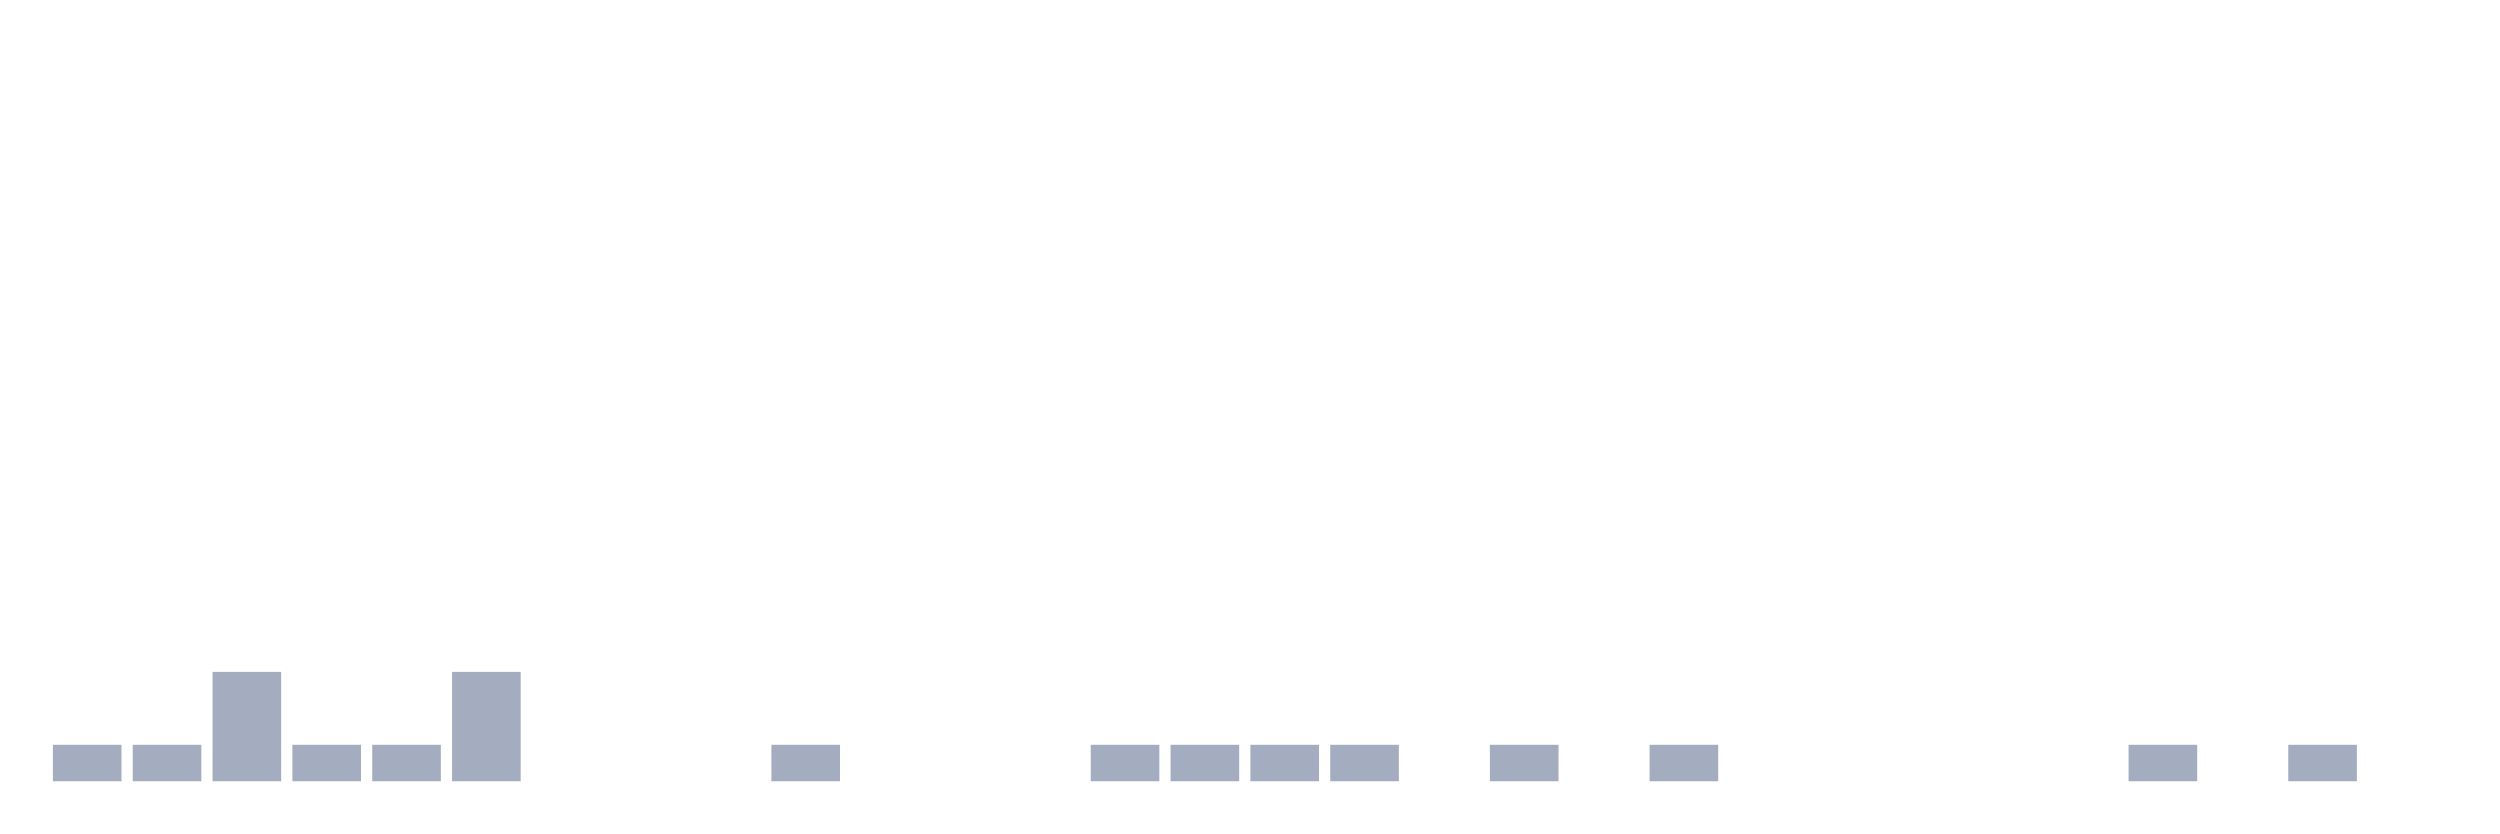
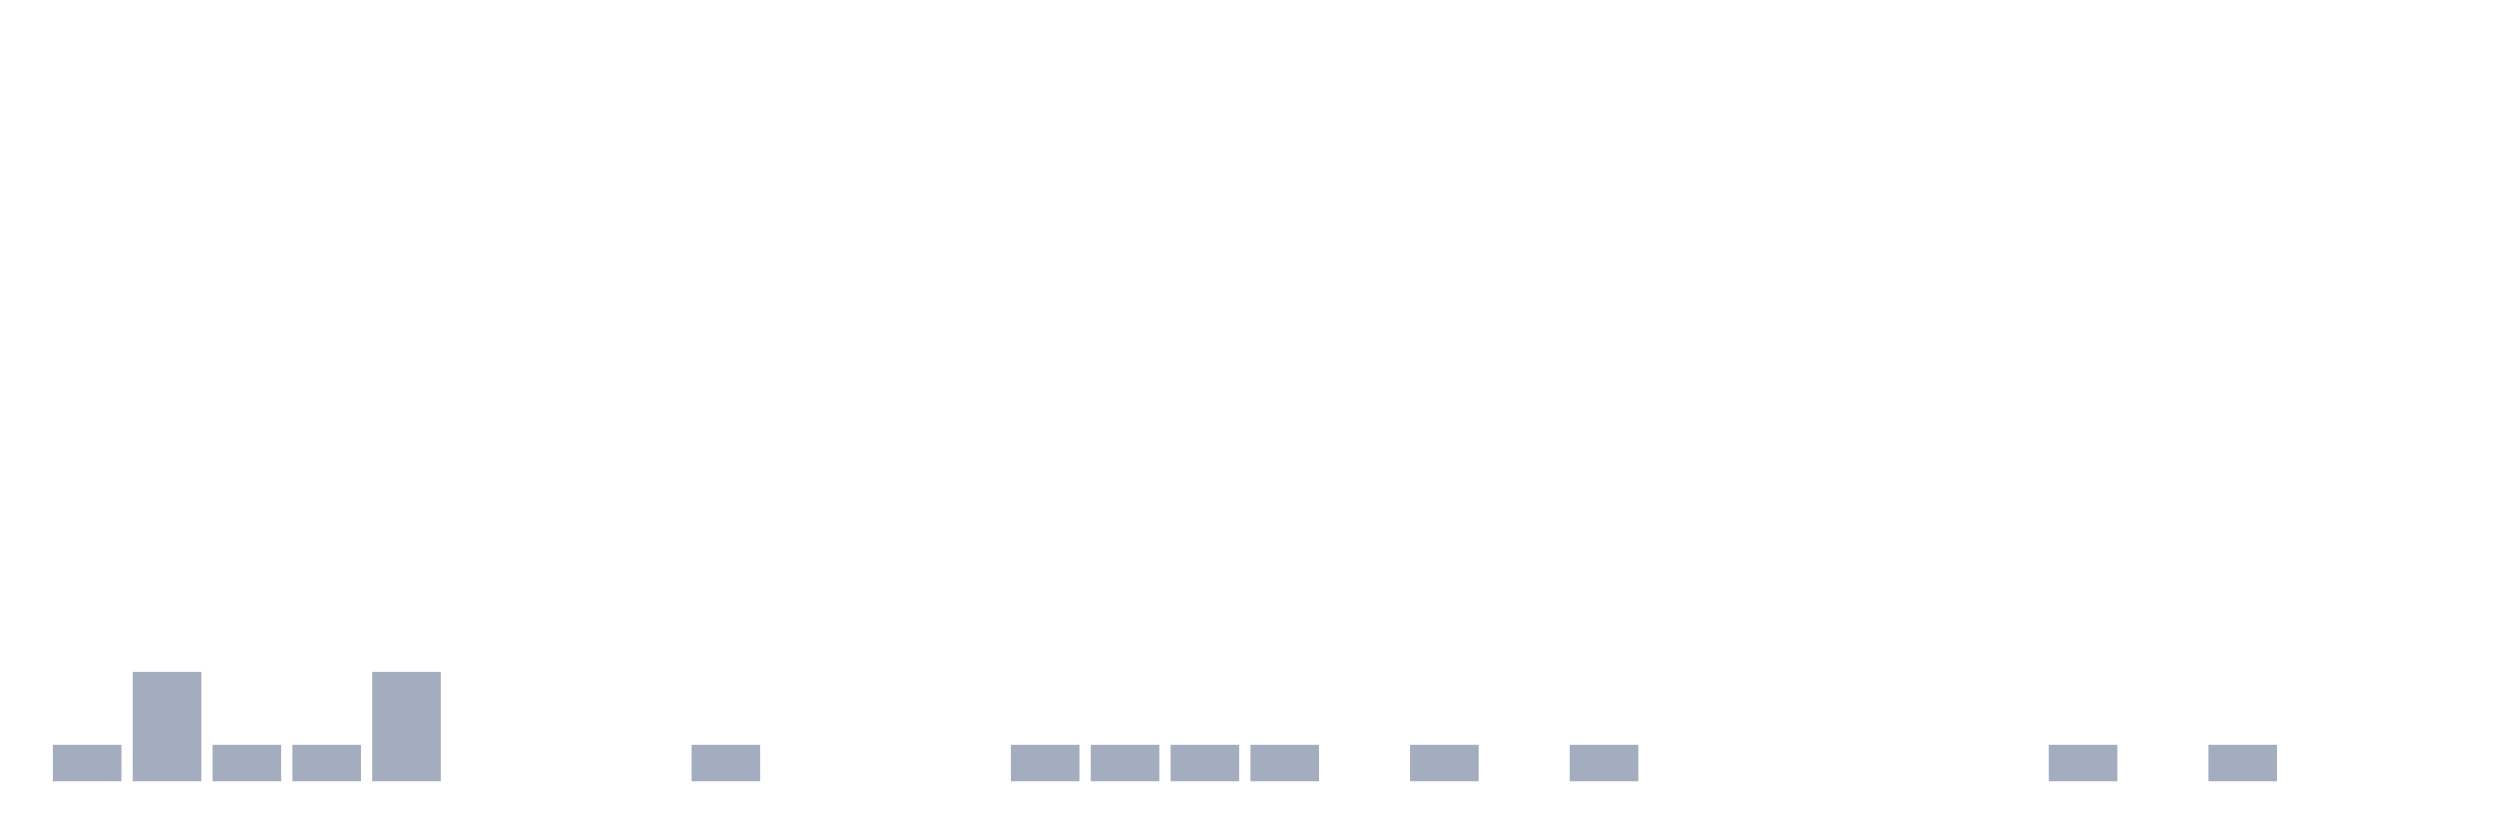
<svg xmlns="http://www.w3.org/2000/svg" viewBox="0 0 480 160">
  <g transform="translate(10,10)">
    <rect class="bar" x="0.153" width="13.175" y="133" height="7" fill="rgb(164,173,192)" />
-     <rect class="bar" x="15.482" width="13.175" y="133" height="7" fill="rgb(164,173,192)" />
-     <rect class="bar" x="30.81" width="13.175" y="119" height="21" fill="rgb(164,173,192)" />
+     <rect class="bar" x="15.482" width="13.175" y="119" height="21" fill="rgb(164,173,192)" />
+     <rect class="bar" x="30.81" width="13.175" y="133" height="7" fill="rgb(164,173,192)" />
    <rect class="bar" x="46.138" width="13.175" y="133" height="7" fill="rgb(164,173,192)" />
-     <rect class="bar" x="61.466" width="13.175" y="133" height="7" fill="rgb(164,173,192)" />
-     <rect class="bar" x="76.794" width="13.175" y="119" height="21" fill="rgb(164,173,192)" />
+     <rect class="bar" x="61.466" width="13.175" y="119" height="21" fill="rgb(164,173,192)" />
+     <rect class="bar" x="76.794" width="13.175" y="140" height="0" fill="rgb(164,173,192)" />
    <rect class="bar" x="92.123" width="13.175" y="140" height="0" fill="rgb(164,173,192)" />
    <rect class="bar" x="107.451" width="13.175" y="140" height="0" fill="rgb(164,173,192)" />
-     <rect class="bar" x="122.779" width="13.175" y="140" height="0" fill="rgb(164,173,192)" />
-     <rect class="bar" x="138.107" width="13.175" y="133" height="7" fill="rgb(164,173,192)" />
+     <rect class="bar" x="122.779" width="13.175" y="133" height="7" fill="rgb(164,173,192)" />
+     <rect class="bar" x="138.107" width="13.175" y="140" height="0" fill="rgb(164,173,192)" />
    <rect class="bar" x="153.436" width="13.175" y="140" height="0" fill="rgb(164,173,192)" />
    <rect class="bar" x="168.764" width="13.175" y="140" height="0" fill="rgb(164,173,192)" />
-     <rect class="bar" x="184.092" width="13.175" y="140" height="0" fill="rgb(164,173,192)" />
+     <rect class="bar" x="184.092" width="13.175" y="133" height="7" fill="rgb(164,173,192)" />
    <rect class="bar" x="199.42" width="13.175" y="133" height="7" fill="rgb(164,173,192)" />
    <rect class="bar" x="214.748" width="13.175" y="133" height="7" fill="rgb(164,173,192)" />
    <rect class="bar" x="230.077" width="13.175" y="133" height="7" fill="rgb(164,173,192)" />
-     <rect class="bar" x="245.405" width="13.175" y="133" height="7" fill="rgb(164,173,192)" />
-     <rect class="bar" x="260.733" width="13.175" y="140" height="0" fill="rgb(164,173,192)" />
-     <rect class="bar" x="276.061" width="13.175" y="133" height="7" fill="rgb(164,173,192)" />
-     <rect class="bar" x="291.39" width="13.175" y="140" height="0" fill="rgb(164,173,192)" />
-     <rect class="bar" x="306.718" width="13.175" y="133" height="7" fill="rgb(164,173,192)" />
+     <rect class="bar" x="245.405" width="13.175" y="140" height="0" fill="rgb(164,173,192)" />
+     <rect class="bar" x="260.733" width="13.175" y="133" height="7" fill="rgb(164,173,192)" />
+     <rect class="bar" x="276.061" width="13.175" y="140" height="0" fill="rgb(164,173,192)" />
+     <rect class="bar" x="291.39" width="13.175" y="133" height="7" fill="rgb(164,173,192)" />
+     <rect class="bar" x="306.718" width="13.175" y="140" height="0" fill="rgb(164,173,192)" />
    <rect class="bar" x="322.046" width="13.175" y="140" height="0" fill="rgb(164,173,192)" />
    <rect class="bar" x="337.374" width="13.175" y="140" height="0" fill="rgb(164,173,192)" />
    <rect class="bar" x="352.702" width="13.175" y="140" height="0" fill="rgb(164,173,192)" />
    <rect class="bar" x="368.031" width="13.175" y="140" height="0" fill="rgb(164,173,192)" />
-     <rect class="bar" x="383.359" width="13.175" y="140" height="0" fill="rgb(164,173,192)" />
-     <rect class="bar" x="398.687" width="13.175" y="133" height="7" fill="rgb(164,173,192)" />
-     <rect class="bar" x="414.015" width="13.175" y="140" height="0" fill="rgb(164,173,192)" />
-     <rect class="bar" x="429.344" width="13.175" y="133" height="7" fill="rgb(164,173,192)" />
+     <rect class="bar" x="383.359" width="13.175" y="133" height="7" fill="rgb(164,173,192)" />
+     <rect class="bar" x="398.687" width="13.175" y="140" height="0" fill="rgb(164,173,192)" />
+     <rect class="bar" x="414.015" width="13.175" y="133" height="7" fill="rgb(164,173,192)" />
+     <rect class="bar" x="429.344" width="13.175" y="140" height="0" fill="rgb(164,173,192)" />
    <rect class="bar" x="444.672" width="13.175" y="140" height="0" fill="rgb(164,173,192)" />
  </g>
</svg>
